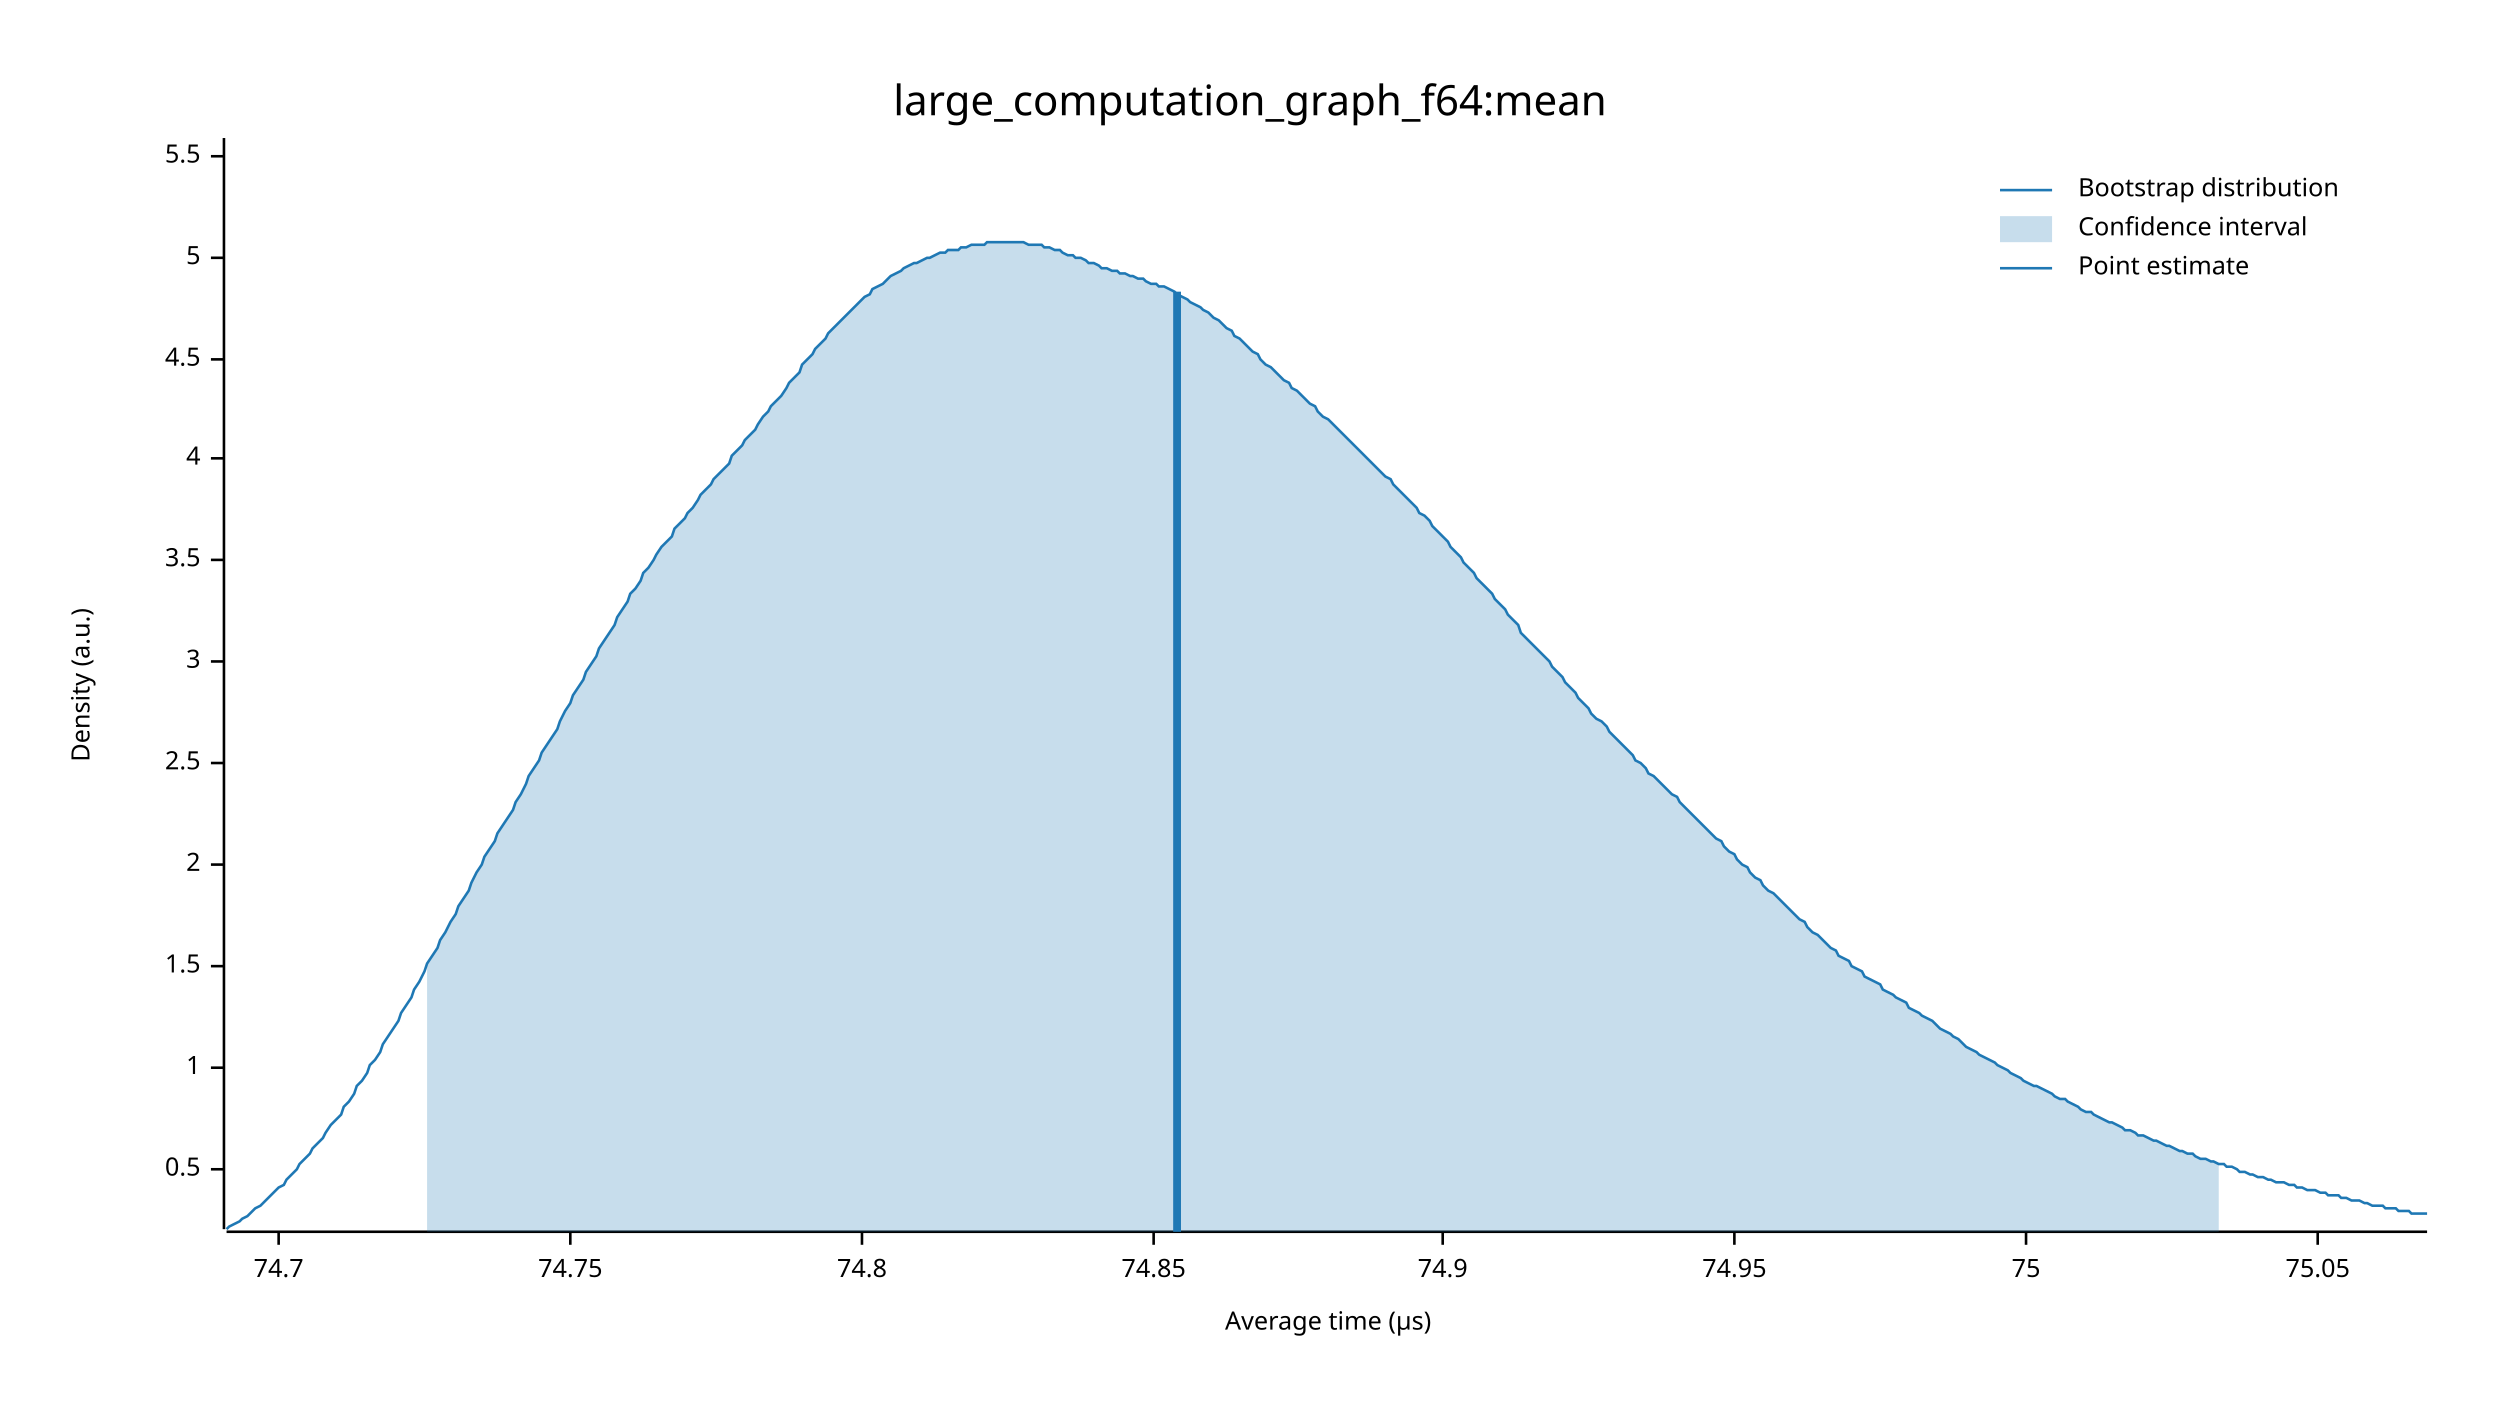
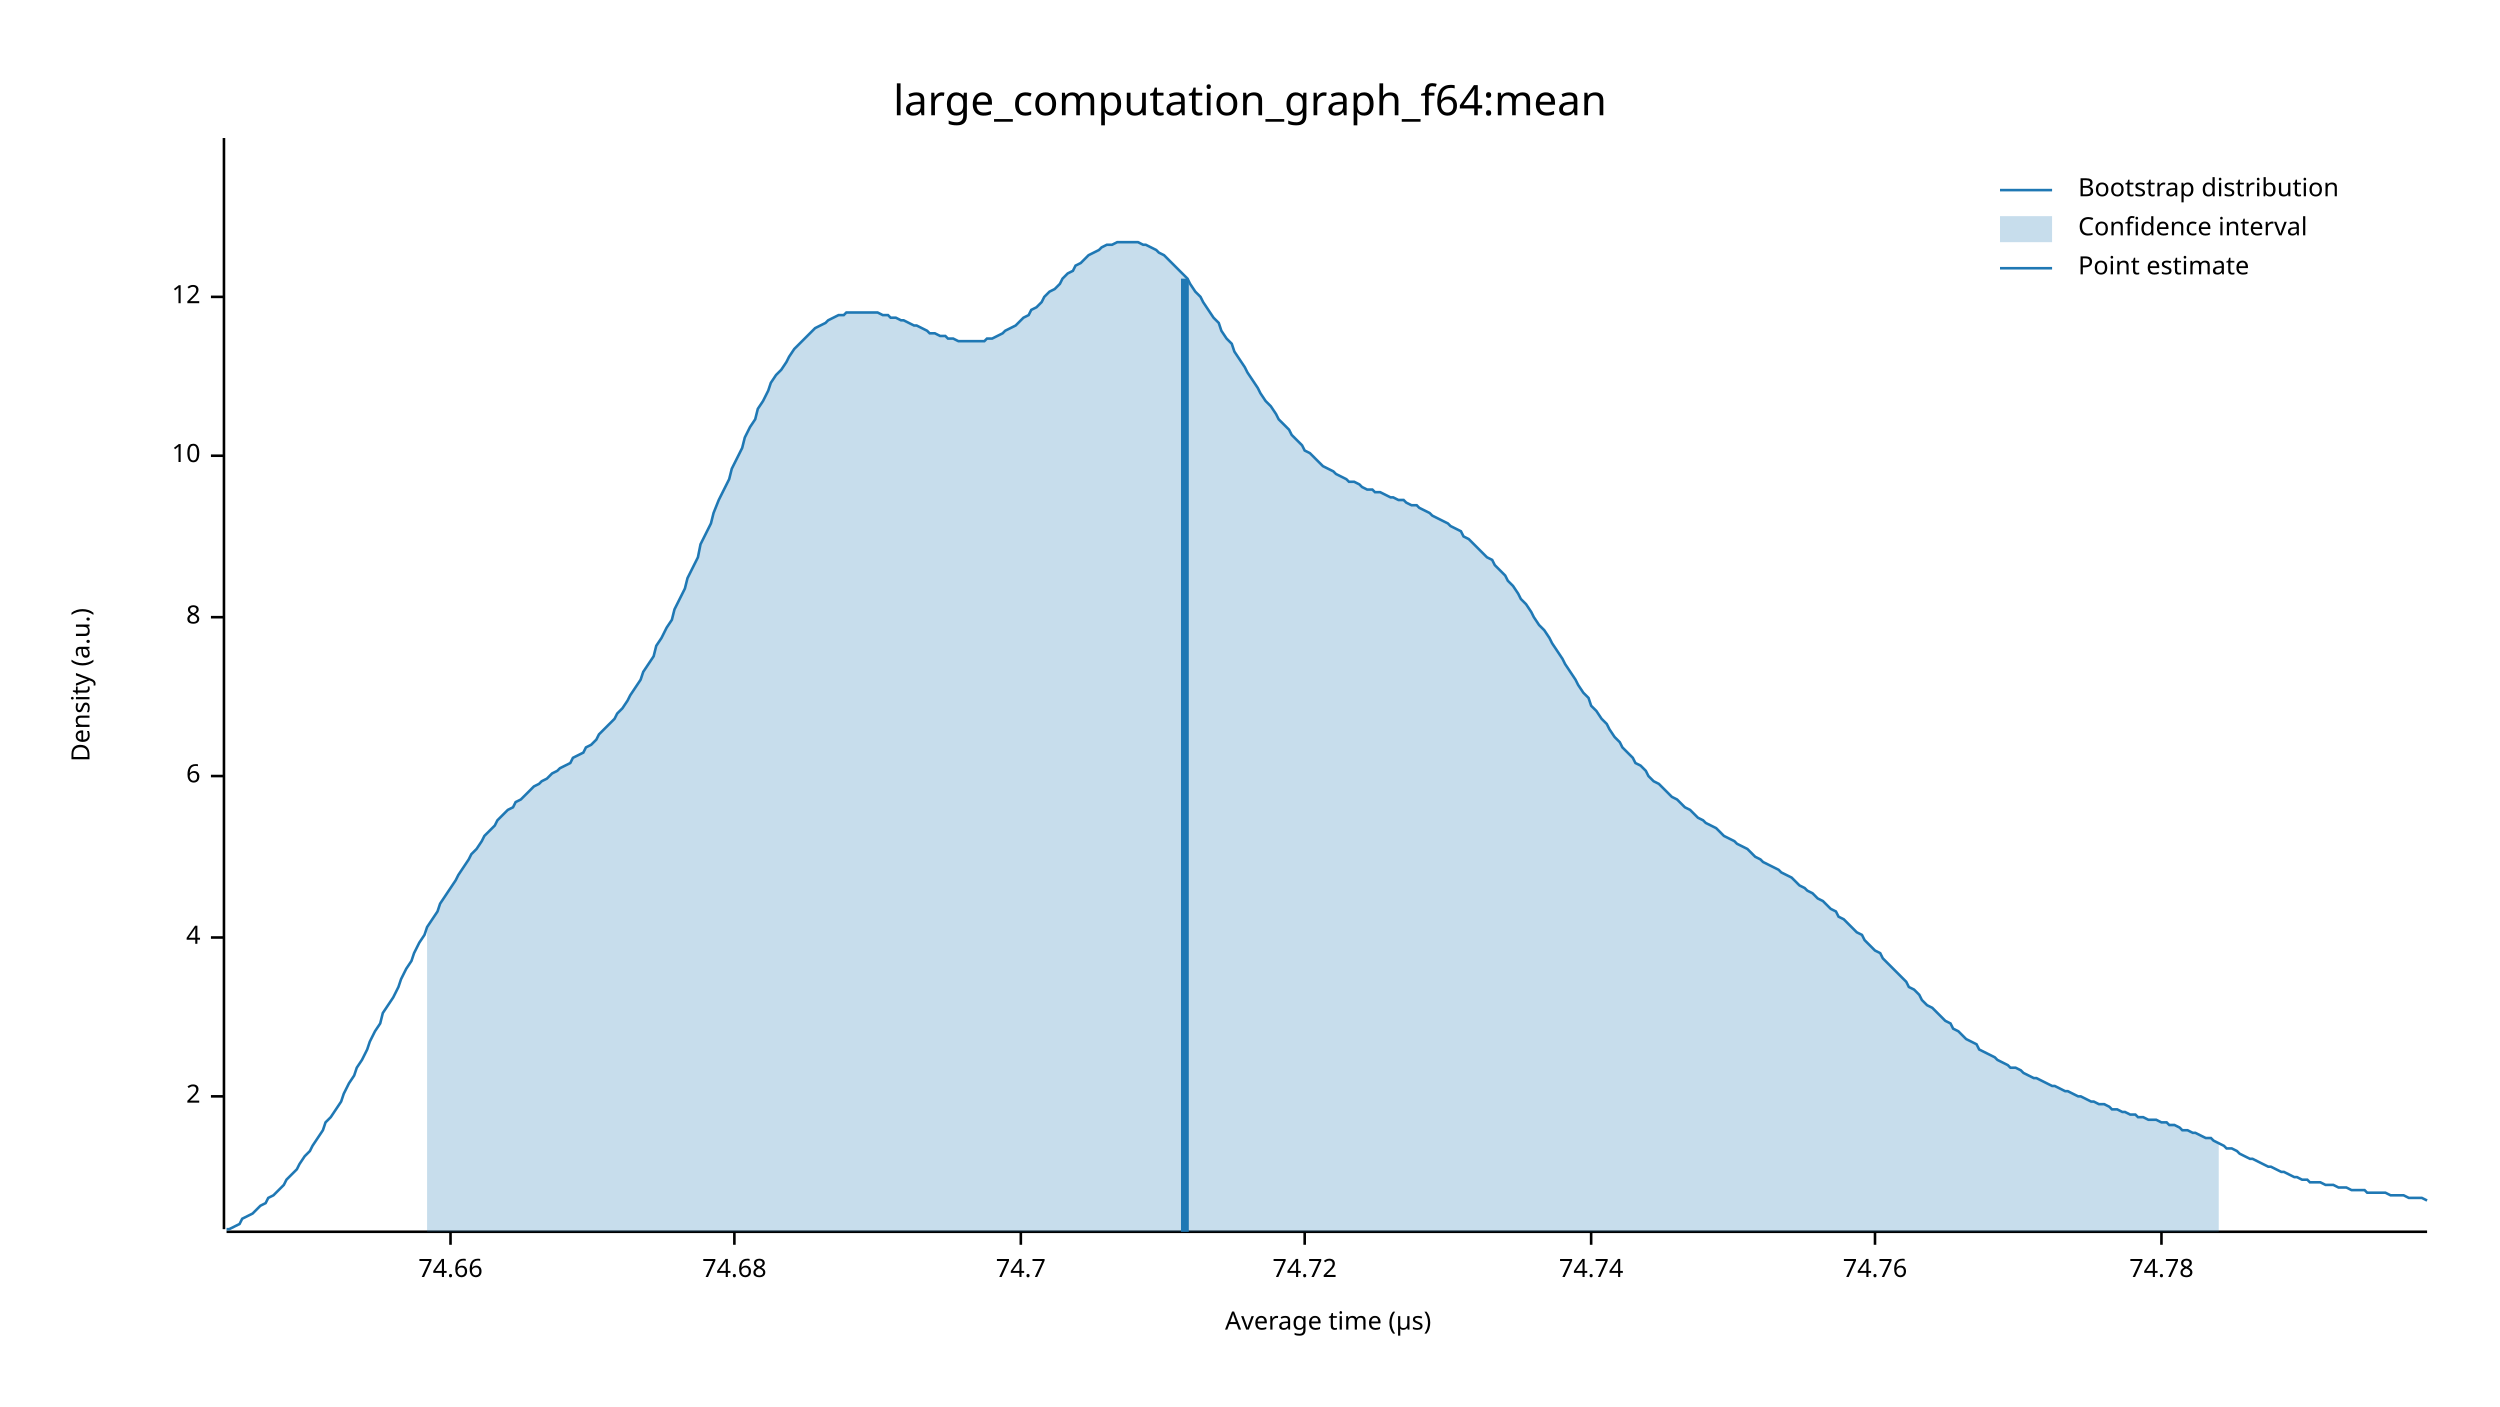
<svg xmlns="http://www.w3.org/2000/svg" width="960" height="540" viewBox="0 0 960 540">
  <text x="480" y="32" dy="0.76em" text-anchor="middle" font-family="sans-serif" font-size="16.129" opacity="1" fill="#000000">
large_computation_graph_f64:mean
</text>
  <text x="27" y="263" dy="0.76em" text-anchor="middle" font-family="sans-serif" font-size="9.677" opacity="1" fill="#000000" transform="rotate(270, 27, 263)">
Density (a.u.)
</text>
  <text x="510" y="513" dy="-0.5ex" text-anchor="middle" font-family="sans-serif" font-size="9.677" opacity="1" fill="#000000">
Average time (µs)
</text>
  <polyline fill="none" opacity="1" stroke="#000000" stroke-width="1" points="86,53 86,472 " />
-   <text x="77" y="449" dy="0.5ex" text-anchor="end" font-family="sans-serif" font-size="9.677" opacity="1" fill="#000000">
- 0.5
- </text>
-   <polyline fill="none" opacity="1" stroke="#000000" stroke-width="1" points="81,449 86,449 " />
-   <text x="77" y="410" dy="0.5ex" text-anchor="end" font-family="sans-serif" font-size="9.677" opacity="1" fill="#000000">
- 1
- </text>
-   <polyline fill="none" opacity="1" stroke="#000000" stroke-width="1" points="81,410 86,410 " />
-   <text x="77" y="371" dy="0.5ex" text-anchor="end" font-family="sans-serif" font-size="9.677" opacity="1" fill="#000000">
- 1.5
- </text>
-   <polyline fill="none" opacity="1" stroke="#000000" stroke-width="1" points="81,371 86,371 " />
-   <text x="77" y="332" dy="0.5ex" text-anchor="end" font-family="sans-serif" font-size="9.677" opacity="1" fill="#000000">
+   <text x="77" y="421" dy="0.5ex" text-anchor="end" font-family="sans-serif" font-size="9.677" opacity="1" fill="#000000">
2
</text>
-   <polyline fill="none" opacity="1" stroke="#000000" stroke-width="1" points="81,332 86,332 " />
-   <text x="77" y="293" dy="0.5ex" text-anchor="end" font-family="sans-serif" font-size="9.677" opacity="1" fill="#000000">
- 2.5
- </text>
-   <polyline fill="none" opacity="1" stroke="#000000" stroke-width="1" points="81,293 86,293 " />
-   <text x="77" y="254" dy="0.5ex" text-anchor="end" font-family="sans-serif" font-size="9.677" opacity="1" fill="#000000">
- 3
- </text>
-   <polyline fill="none" opacity="1" stroke="#000000" stroke-width="1" points="81,254 86,254 " />
-   <text x="77" y="215" dy="0.5ex" text-anchor="end" font-family="sans-serif" font-size="9.677" opacity="1" fill="#000000">
- 3.5
- </text>
-   <polyline fill="none" opacity="1" stroke="#000000" stroke-width="1" points="81,215 86,215 " />
-   <text x="77" y="176" dy="0.5ex" text-anchor="end" font-family="sans-serif" font-size="9.677" opacity="1" fill="#000000">
+   <polyline fill="none" opacity="1" stroke="#000000" stroke-width="1" points="81,421 86,421 " />
+   <text x="77" y="360" dy="0.5ex" text-anchor="end" font-family="sans-serif" font-size="9.677" opacity="1" fill="#000000">
4
</text>
-   <polyline fill="none" opacity="1" stroke="#000000" stroke-width="1" points="81,176 86,176 " />
-   <text x="77" y="138" dy="0.5ex" text-anchor="end" font-family="sans-serif" font-size="9.677" opacity="1" fill="#000000">
- 4.5
+   <polyline fill="none" opacity="1" stroke="#000000" stroke-width="1" points="81,360 86,360 " />
+   <text x="77" y="298" dy="0.5ex" text-anchor="end" font-family="sans-serif" font-size="9.677" opacity="1" fill="#000000">
+ 6
</text>
-   <polyline fill="none" opacity="1" stroke="#000000" stroke-width="1" points="81,138 86,138 " />
-   <text x="77" y="99" dy="0.5ex" text-anchor="end" font-family="sans-serif" font-size="9.677" opacity="1" fill="#000000">
- 5
+   <polyline fill="none" opacity="1" stroke="#000000" stroke-width="1" points="81,298 86,298 " />
+   <text x="77" y="237" dy="0.5ex" text-anchor="end" font-family="sans-serif" font-size="9.677" opacity="1" fill="#000000">
+ 8
</text>
-   <polyline fill="none" opacity="1" stroke="#000000" stroke-width="1" points="81,99 86,99 " />
-   <text x="77" y="60" dy="0.5ex" text-anchor="end" font-family="sans-serif" font-size="9.677" opacity="1" fill="#000000">
- 5.5
+   <polyline fill="none" opacity="1" stroke="#000000" stroke-width="1" points="81,237 86,237 " />
+   <text x="77" y="175" dy="0.5ex" text-anchor="end" font-family="sans-serif" font-size="9.677" opacity="1" fill="#000000">
+ 10
</text>
-   <polyline fill="none" opacity="1" stroke="#000000" stroke-width="1" points="81,60 86,60 " />
+   <polyline fill="none" opacity="1" stroke="#000000" stroke-width="1" points="81,175 86,175 " />
+   <text x="77" y="114" dy="0.5ex" text-anchor="end" font-family="sans-serif" font-size="9.677" opacity="1" fill="#000000">
+ 12
+ </text>
+   <polyline fill="none" opacity="1" stroke="#000000" stroke-width="1" points="81,114 86,114 " />
  <polyline fill="none" opacity="1" stroke="#000000" stroke-width="1" points="87,473 932,473 " />
-   <text x="107" y="483" dy="0.76em" text-anchor="middle" font-family="sans-serif" font-size="9.677" opacity="1" fill="#000000">
+   <text x="173" y="483" dy="0.76em" text-anchor="middle" font-family="sans-serif" font-size="9.677" opacity="1" fill="#000000">
+ 74.66
+ </text>
+   <polyline fill="none" opacity="1" stroke="#000000" stroke-width="1" points="173,473 173,478 " />
+   <text x="282" y="483" dy="0.76em" text-anchor="middle" font-family="sans-serif" font-size="9.677" opacity="1" fill="#000000">
+ 74.68
+ </text>
+   <polyline fill="none" opacity="1" stroke="#000000" stroke-width="1" points="282,473 282,478 " />
+   <text x="392" y="483" dy="0.76em" text-anchor="middle" font-family="sans-serif" font-size="9.677" opacity="1" fill="#000000">
74.7
</text>
-   <polyline fill="none" opacity="1" stroke="#000000" stroke-width="1" points="107,473 107,478 " />
-   <text x="219" y="483" dy="0.76em" text-anchor="middle" font-family="sans-serif" font-size="9.677" opacity="1" fill="#000000">
- 74.75
+   <polyline fill="none" opacity="1" stroke="#000000" stroke-width="1" points="392,473 392,478 " />
+   <text x="501" y="483" dy="0.76em" text-anchor="middle" font-family="sans-serif" font-size="9.677" opacity="1" fill="#000000">
+ 74.72
</text>
-   <polyline fill="none" opacity="1" stroke="#000000" stroke-width="1" points="219,473 219,478 " />
-   <text x="331" y="483" dy="0.76em" text-anchor="middle" font-family="sans-serif" font-size="9.677" opacity="1" fill="#000000">
- 74.8
+   <polyline fill="none" opacity="1" stroke="#000000" stroke-width="1" points="501,473 501,478 " />
+   <text x="611" y="483" dy="0.76em" text-anchor="middle" font-family="sans-serif" font-size="9.677" opacity="1" fill="#000000">
+ 74.74
</text>
-   <polyline fill="none" opacity="1" stroke="#000000" stroke-width="1" points="331,473 331,478 " />
-   <text x="443" y="483" dy="0.76em" text-anchor="middle" font-family="sans-serif" font-size="9.677" opacity="1" fill="#000000">
- 74.85
+   <polyline fill="none" opacity="1" stroke="#000000" stroke-width="1" points="611,473 611,478 " />
+   <text x="720" y="483" dy="0.76em" text-anchor="middle" font-family="sans-serif" font-size="9.677" opacity="1" fill="#000000">
+ 74.76
</text>
-   <polyline fill="none" opacity="1" stroke="#000000" stroke-width="1" points="443,473 443,478 " />
-   <text x="554" y="483" dy="0.76em" text-anchor="middle" font-family="sans-serif" font-size="9.677" opacity="1" fill="#000000">
- 74.9
+   <polyline fill="none" opacity="1" stroke="#000000" stroke-width="1" points="720,473 720,478 " />
+   <text x="830" y="483" dy="0.76em" text-anchor="middle" font-family="sans-serif" font-size="9.677" opacity="1" fill="#000000">
+ 74.78
</text>
-   <polyline fill="none" opacity="1" stroke="#000000" stroke-width="1" points="554,473 554,478 " />
-   <text x="666" y="483" dy="0.76em" text-anchor="middle" font-family="sans-serif" font-size="9.677" opacity="1" fill="#000000">
- 74.95
- </text>
-   <polyline fill="none" opacity="1" stroke="#000000" stroke-width="1" points="666,473 666,478 " />
-   <text x="778" y="483" dy="0.76em" text-anchor="middle" font-family="sans-serif" font-size="9.677" opacity="1" fill="#000000">
- 75
- </text>
-   <polyline fill="none" opacity="1" stroke="#000000" stroke-width="1" points="778,473 778,478 " />
-   <text x="890" y="483" dy="0.76em" text-anchor="middle" font-family="sans-serif" font-size="9.677" opacity="1" fill="#000000">
- 75.05
- </text>
-   <polyline fill="none" opacity="1" stroke="#000000" stroke-width="1" points="890,473 890,478 " />
-   <polyline fill="none" opacity="1" stroke="#1F78B4" stroke-width="1" points="87,472 88,471 90,470 92,469 93,468 95,467 97,465 98,464 100,463 102,461 103,460 105,458 107,456 109,455 110,453 112,451 114,449 115,447 117,445 119,443 120,441 122,439 124,437 125,435 127,432 129,430 131,428 132,425 134,423 136,420 137,417 139,415 141,412 142,409 144,407 146,404 147,401 149,398 151,395 153,392 154,389 156,386 158,383 159,380 161,377 163,373 164,370 166,367 168,364 169,361 171,358 173,354 175,351 176,348 178,345 180,342 181,339 183,335 185,332 186,329 188,326 190,323 191,320 193,317 195,314 197,311 198,308 200,305 202,301 203,298 205,295 207,292 208,289 210,286 212,283 214,280 215,277 217,273 219,270 220,267 222,264 224,261 225,258 227,255 229,252 230,249 232,246 234,243 236,240 237,237 239,234 241,231 242,228 244,226 246,223 247,220 249,218 251,215 252,213 254,210 256,208 258,206 259,203 261,201 263,199 264,197 266,195 268,192 269,190 271,188 273,186 274,184 276,182 278,180 280,178 281,175 283,173 285,171 286,169 288,167 290,165 291,163 293,160 295,158 296,156 298,154 300,152 302,149 303,147 305,145 307,143 308,140 310,138 312,136 313,134 315,132 317,130 318,128 320,126 322,124 324,122 325,121 327,119 329,117 330,116 332,114 334,113 335,111 337,110 339,109 341,107 342,106 344,105 346,104 347,103 349,102 351,101 352,101 354,100 356,99 357,99 359,98 361,97 363,97 364,96 366,96 368,96 369,95 371,95 373,94 374,94 376,94 378,94 379,93 381,93 383,93 385,93 386,93 388,93 390,93 391,93 393,93 395,94 396,94 398,94 400,94 401,95 403,95 405,96 407,96 408,97 410,98 412,98 413,99 415,99 417,100 418,101 420,101 422,102 423,103 425,103 427,104 429,104 430,105 432,105 434,106 435,106 437,107 439,107 440,108 442,109 444,109 445,110 447,110 449,111 451,112 452,113 454,114 456,115 457,116 459,117 461,118 462,119 464,120 466,122 468,123 469,124 471,126 473,127 474,129 476,130 478,132 479,133 481,135 483,136 484,138 486,140 488,141 490,143 491,144 493,146 495,147 496,149 498,150 500,152 501,153 503,155 505,156 506,158 508,160 510,161 512,163 513,164 515,166 517,168 518,169 520,171 522,173 523,174 525,176 527,178 528,179 530,181 532,183 534,184 535,186 537,188 539,190 540,191 542,193 544,195 545,197 547,198 549,200 550,202 552,204 554,206 556,208 557,210 559,212 561,214 562,216 564,218 566,220 567,222 569,224 571,226 573,228 574,230 576,232 578,234 579,236 581,238 583,240 584,243 586,245 588,247 589,248 591,250 593,252 595,254 596,256 598,258 600,260 601,262 603,264 605,266 606,268 608,270 610,272 611,274 613,276 615,277 617,279 618,281 620,283 622,285 623,286 625,288 627,290 628,292 630,293 632,295 633,297 635,298 637,300 639,302 640,303 642,305 644,306 645,308 647,310 649,312 650,313 652,315 654,317 655,318 657,320 659,322 661,323 662,325 664,327 666,328 667,330 669,332 671,333 672,335 674,337 676,338 677,340 679,342 681,343 683,345 684,346 686,348 688,350 689,351 691,353 693,354 694,356 696,358 698,359 700,361 701,362 703,364 705,365 706,367 708,368 710,369 711,371 713,372 715,373 716,375 718,376 720,377 722,378 723,380 725,381 727,382 728,383 730,384 732,385 733,387 735,388 737,389 738,390 740,391 742,392 744,394 745,395 747,396 749,397 750,398 752,399 754,401 755,402 757,403 759,404 760,405 762,406 764,407 766,408 767,409 769,410 771,411 772,412 774,413 776,414 777,415 779,416 781,417 782,417 784,418 786,419 788,420 789,421 791,422 793,422 794,423 796,424 798,425 799,426 801,427 803,427 804,428 806,429 808,430 810,431 811,431 813,432 815,433 816,434 818,434 820,435 821,436 823,436 825,437 827,438 828,438 830,439 832,440 833,440 835,441 837,442 838,442 840,443 842,443 843,444 845,445 847,445 849,446 850,446 852,447 854,447 855,448 857,448 859,449 860,450 862,450 864,451 865,451 867,452 869,452 871,453 872,453 874,454 876,454 877,454 879,455 881,455 882,456 884,456 886,457 887,457 889,457 891,458 893,458 894,459 896,459 898,459 899,460 901,460 903,461 904,461 906,461 908,462 909,462 911,463 913,463 915,463 916,464 918,464 920,464 921,465 923,465 925,465 926,466 928,466 930,466 932,466 " />
-   <polygon opacity="0.25" fill="#1F78B4" points="164,370 166,367 168,364 169,361 171,358 173,354 175,351 176,348 178,345 180,342 181,339 183,335 185,332 186,329 188,326 190,323 191,320 193,317 195,314 197,311 198,308 200,305 202,301 203,298 205,295 207,292 208,289 210,286 212,283 214,280 215,277 217,273 219,270 220,267 222,264 224,261 225,258 227,255 229,252 230,249 232,246 234,243 236,240 237,237 239,234 241,231 242,228 244,226 246,223 247,220 249,218 251,215 252,213 254,210 256,208 258,206 259,203 261,201 263,199 264,197 266,195 268,192 269,190 271,188 273,186 274,184 276,182 278,180 280,178 281,175 283,173 285,171 286,169 288,167 290,165 291,163 293,160 295,158 296,156 298,154 300,152 302,149 303,147 305,145 307,143 308,140 310,138 312,136 313,134 315,132 317,130 318,128 320,126 322,124 324,122 325,121 327,119 329,117 330,116 332,114 334,113 335,111 337,110 339,109 341,107 342,106 344,105 346,104 347,103 349,102 351,101 352,101 354,100 356,99 357,99 359,98 361,97 363,97 364,96 366,96 368,96 369,95 371,95 373,94 374,94 376,94 378,94 379,93 381,93 383,93 385,93 386,93 388,93 390,93 391,93 393,93 395,94 396,94 398,94 400,94 401,95 403,95 405,96 407,96 408,97 410,98 412,98 413,99 415,99 417,100 418,101 420,101 422,102 423,103 425,103 427,104 429,104 430,105 432,105 434,106 435,106 437,107 439,107 440,108 442,109 444,109 445,110 447,110 449,111 451,112 452,113 454,114 456,115 457,116 459,117 461,118 462,119 464,120 466,122 468,123 469,124 471,126 473,127 474,129 476,130 478,132 479,133 481,135 483,136 484,138 486,140 488,141 490,143 491,144 493,146 495,147 496,149 498,150 500,152 501,153 503,155 505,156 506,158 508,160 510,161 512,163 513,164 515,166 517,168 518,169 520,171 522,173 523,174 525,176 527,178 528,179 530,181 532,183 534,184 535,186 537,188 539,190 540,191 542,193 544,195 545,197 547,198 549,200 550,202 552,204 554,206 556,208 557,210 559,212 561,214 562,216 564,218 566,220 567,222 569,224 571,226 573,228 574,230 576,232 578,234 579,236 581,238 583,240 584,243 586,245 588,247 589,248 591,250 593,252 595,254 596,256 598,258 600,260 601,262 603,264 605,266 606,268 608,270 610,272 611,274 613,276 615,277 617,279 618,281 620,283 622,285 623,286 625,288 627,290 628,292 630,293 632,295 633,297 635,298 637,300 639,302 640,303 642,305 644,306 645,308 647,310 649,312 650,313 652,315 654,317 655,318 657,320 659,322 661,323 662,325 664,327 666,328 667,330 669,332 671,333 672,335 674,337 676,338 677,340 679,342 681,343 683,345 684,346 686,348 688,350 689,351 691,353 693,354 694,356 696,358 698,359 700,361 701,362 703,364 705,365 706,367 708,368 710,369 711,371 713,372 715,373 716,375 718,376 720,377 722,378 723,380 725,381 727,382 728,383 730,384 732,385 733,387 735,388 737,389 738,390 740,391 742,392 744,394 745,395 747,396 749,397 750,398 752,399 754,401 755,402 757,403 759,404 760,405 762,406 764,407 766,408 767,409 769,410 771,411 772,412 774,413 776,414 777,415 779,416 781,417 782,417 784,418 786,419 788,420 789,421 791,422 793,422 794,423 796,424 798,425 799,426 801,427 803,427 804,428 806,429 808,430 810,431 811,431 813,432 815,433 816,434 818,434 820,435 821,436 823,436 825,437 827,438 828,438 830,439 832,440 833,440 835,441 837,442 838,442 840,443 842,443 843,444 845,445 847,445 849,446 850,446 852,447 852,473 164,473 " />
-   <polyline fill="none" opacity="1" stroke="#1F78B4" stroke-width="3" points="452,473 452,112 " />
+   <polyline fill="none" opacity="1" stroke="#000000" stroke-width="1" points="830,473 830,478 " />
+   <polyline fill="none" opacity="1" stroke="#1F78B4" stroke-width="1" points="87,472 88,472 90,471 92,470 93,468 95,467 97,466 98,465 100,463 102,462 103,460 105,459 107,457 109,455 110,453 112,451 114,449 115,447 117,444 119,442 120,440 122,437 124,434 125,431 127,429 129,426 131,423 132,420 134,416 136,413 137,410 139,407 141,403 142,400 144,396 146,393 147,389 149,386 151,383 153,379 154,376 156,372 158,369 159,366 161,362 163,359 164,356 166,353 168,350 169,347 171,344 173,341 175,338 176,336 178,333 180,330 181,328 183,326 185,323 186,321 188,319 190,317 191,315 193,313 195,311 197,310 198,308 200,307 202,305 203,304 205,302 207,301 208,300 210,299 212,297 214,296 215,295 217,294 219,293 220,291 222,290 224,289 225,287 227,286 229,284 230,282 232,280 234,278 236,276 237,274 239,272 241,269 242,267 244,264 246,261 247,258 249,255 251,252 252,248 254,245 256,241 258,238 259,234 261,230 263,226 264,222 266,218 268,214 269,209 271,205 273,201 274,197 276,192 278,188 280,184 281,180 283,176 285,172 286,168 288,164 290,161 291,157 293,154 295,150 296,147 298,144 300,142 302,139 303,137 305,134 307,132 308,131 310,129 312,127 313,126 315,125 317,124 318,123 320,122 322,121 324,121 325,120 327,120 329,120 330,120 332,120 334,120 335,120 337,120 339,121 341,121 342,122 344,122 346,123 347,123 349,124 351,125 352,125 354,126 356,127 357,128 359,128 361,129 363,129 364,130 366,130 368,131 369,131 371,131 373,131 374,131 376,131 378,131 379,130 381,130 383,129 385,128 386,127 388,126 390,125 391,124 393,122 395,121 396,119 398,118 400,116 401,114 403,112 405,111 407,109 408,107 410,105 412,104 413,102 415,101 417,99 418,98 420,97 422,96 423,95 425,94 427,94 429,93 430,93 432,93 434,93 435,93 437,93 439,94 440,94 442,95 444,96 445,97 447,98 449,100 451,102 452,103 454,105 456,107 457,109 459,112 461,114 462,116 464,119 466,122 468,124 469,127 471,130 473,132 474,135 476,138 478,141 479,143 481,146 483,149 484,151 486,154 488,156 490,159 491,161 493,163 495,165 496,167 498,169 500,171 501,173 503,174 505,176 506,177 508,179 510,180 512,181 513,182 515,183 517,184 518,185 520,185 522,186 523,187 525,188 527,188 528,189 530,189 532,190 534,191 535,191 537,192 539,192 540,193 542,194 544,194 545,195 547,196 549,197 550,198 552,199 554,200 556,201 557,202 559,203 561,204 562,206 564,207 566,209 567,210 569,212 571,214 573,215 574,217 576,219 578,221 579,223 581,225 583,228 584,230 586,232 588,235 589,237 591,240 593,242 595,245 596,247 598,250 600,253 601,255 603,258 605,261 606,263 608,266 610,268 611,271 613,273 615,276 617,278 618,280 620,283 622,285 623,287 625,289 627,291 628,293 630,294 632,296 633,298 635,300 637,301 639,303 640,304 642,306 644,307 645,308 647,310 649,311 650,312 652,314 654,315 655,316 657,317 659,318 661,320 662,321 664,322 666,323 667,324 669,325 671,326 672,327 674,329 676,330 677,331 679,332 681,333 683,334 684,335 686,336 688,337 689,338 691,340 693,341 694,342 696,343 698,345 700,346 701,347 703,349 705,350 706,352 708,353 710,355 711,356 713,358 715,359 716,361 718,363 720,365 722,366 723,368 725,370 727,372 728,373 730,375 732,377 733,379 735,380 737,382 738,384 740,386 742,387 744,389 745,390 747,392 749,393 750,395 752,396 754,398 755,399 757,400 759,401 760,403 762,404 764,405 766,406 767,407 769,408 771,409 772,410 774,410 776,411 777,412 779,413 781,414 782,414 784,415 786,416 788,417 789,417 791,418 793,419 794,419 796,420 798,421 799,421 801,422 803,423 804,423 806,424 808,424 810,425 811,426 813,426 815,427 816,427 818,428 820,428 821,429 823,429 825,430 827,430 828,430 830,431 832,431 833,432 835,432 837,433 838,434 840,434 842,435 843,435 845,436 847,437 849,437 850,438 852,439 854,440 855,441 857,441 859,442 860,443 862,444 864,445 865,445 867,446 869,447 871,448 872,448 874,449 876,450 877,450 879,451 881,452 882,452 884,453 886,453 887,454 889,454 891,454 893,455 894,455 896,455 898,456 899,456 901,456 903,457 904,457 906,457 908,457 909,458 911,458 913,458 915,458 916,458 918,459 920,459 921,459 923,459 925,460 926,460 928,460 930,460 932,461 " />
+   <polygon opacity="0.25" fill="#1F78B4" points="164,356 166,353 168,350 169,347 171,344 173,341 175,338 176,336 178,333 180,330 181,328 183,326 185,323 186,321 188,319 190,317 191,315 193,313 195,311 197,310 198,308 200,307 202,305 203,304 205,302 207,301 208,300 210,299 212,297 214,296 215,295 217,294 219,293 220,291 222,290 224,289 225,287 227,286 229,284 230,282 232,280 234,278 236,276 237,274 239,272 241,269 242,267 244,264 246,261 247,258 249,255 251,252 252,248 254,245 256,241 258,238 259,234 261,230 263,226 264,222 266,218 268,214 269,209 271,205 273,201 274,197 276,192 278,188 280,184 281,180 283,176 285,172 286,168 288,164 290,161 291,157 293,154 295,150 296,147 298,144 300,142 302,139 303,137 305,134 307,132 308,131 310,129 312,127 313,126 315,125 317,124 318,123 320,122 322,121 324,121 325,120 327,120 329,120 330,120 332,120 334,120 335,120 337,120 339,121 341,121 342,122 344,122 346,123 347,123 349,124 351,125 352,125 354,126 356,127 357,128 359,128 361,129 363,129 364,130 366,130 368,131 369,131 371,131 373,131 374,131 376,131 378,131 379,130 381,130 383,129 385,128 386,127 388,126 390,125 391,124 393,122 395,121 396,119 398,118 400,116 401,114 403,112 405,111 407,109 408,107 410,105 412,104 413,102 415,101 417,99 418,98 420,97 422,96 423,95 425,94 427,94 429,93 430,93 432,93 434,93 435,93 437,93 439,94 440,94 442,95 444,96 445,97 447,98 449,100 451,102 452,103 454,105 456,107 457,109 459,112 461,114 462,116 464,119 466,122 468,124 469,127 471,130 473,132 474,135 476,138 478,141 479,143 481,146 483,149 484,151 486,154 488,156 490,159 491,161 493,163 495,165 496,167 498,169 500,171 501,173 503,174 505,176 506,177 508,179 510,180 512,181 513,182 515,183 517,184 518,185 520,185 522,186 523,187 525,188 527,188 528,189 530,189 532,190 534,191 535,191 537,192 539,192 540,193 542,194 544,194 545,195 547,196 549,197 550,198 552,199 554,200 556,201 557,202 559,203 561,204 562,206 564,207 566,209 567,210 569,212 571,214 573,215 574,217 576,219 578,221 579,223 581,225 583,228 584,230 586,232 588,235 589,237 591,240 593,242 595,245 596,247 598,250 600,253 601,255 603,258 605,261 606,263 608,266 610,268 611,271 613,273 615,276 617,278 618,280 620,283 622,285 623,287 625,289 627,291 628,293 630,294 632,296 633,298 635,300 637,301 639,303 640,304 642,306 644,307 645,308 647,310 649,311 650,312 652,314 654,315 655,316 657,317 659,318 661,320 662,321 664,322 666,323 667,324 669,325 671,326 672,327 674,329 676,330 677,331 679,332 681,333 683,334 684,335 686,336 688,337 689,338 691,340 693,341 694,342 696,343 698,345 700,346 701,347 703,349 705,350 706,352 708,353 710,355 711,356 713,358 715,359 716,361 718,363 720,365 722,366 723,368 725,370 727,372 728,373 730,375 732,377 733,379 735,380 737,382 738,384 740,386 742,387 744,389 745,390 747,392 749,393 750,395 752,396 754,398 755,399 757,400 759,401 760,403 762,404 764,405 766,406 767,407 769,408 771,409 772,410 774,410 776,411 777,412 779,413 781,414 782,414 784,415 786,416 788,417 789,417 791,418 793,419 794,419 796,420 798,421 799,421 801,422 803,423 804,423 806,424 808,424 810,425 811,426 813,426 815,427 816,427 818,428 820,428 821,429 823,429 825,430 827,430 828,430 830,431 832,431 833,432 835,432 837,433 838,434 840,434 842,435 843,435 845,436 847,437 849,437 850,438 852,439 852,473 164,473 " />
+   <polyline fill="none" opacity="1" stroke="#1F78B4" stroke-width="3" points="455,473 455,107 " />
  <text x="798" y="68" dy="0.76em" text-anchor="start" font-family="sans-serif" font-size="9.677" opacity="1" fill="#000000">
Bootstrap distribution
</text>
  <text x="798" y="83" dy="0.76em" text-anchor="start" font-family="sans-serif" font-size="9.677" opacity="1" fill="#000000">
Confidence interval
</text>
  <text x="798" y="98" dy="0.76em" text-anchor="start" font-family="sans-serif" font-size="9.677" opacity="1" fill="#000000">
Point estimate
</text>
  <polyline fill="none" opacity="1" stroke="#1F78B4" stroke-width="1" points="768,73 788,73 " />
  <rect x="768" y="83" width="20" height="10" opacity="0.25" fill="#1F78B4" stroke="none" />
  <polyline fill="none" opacity="1" stroke="#1F78B4" stroke-width="1" points="768,103 788,103 " />
</svg>
